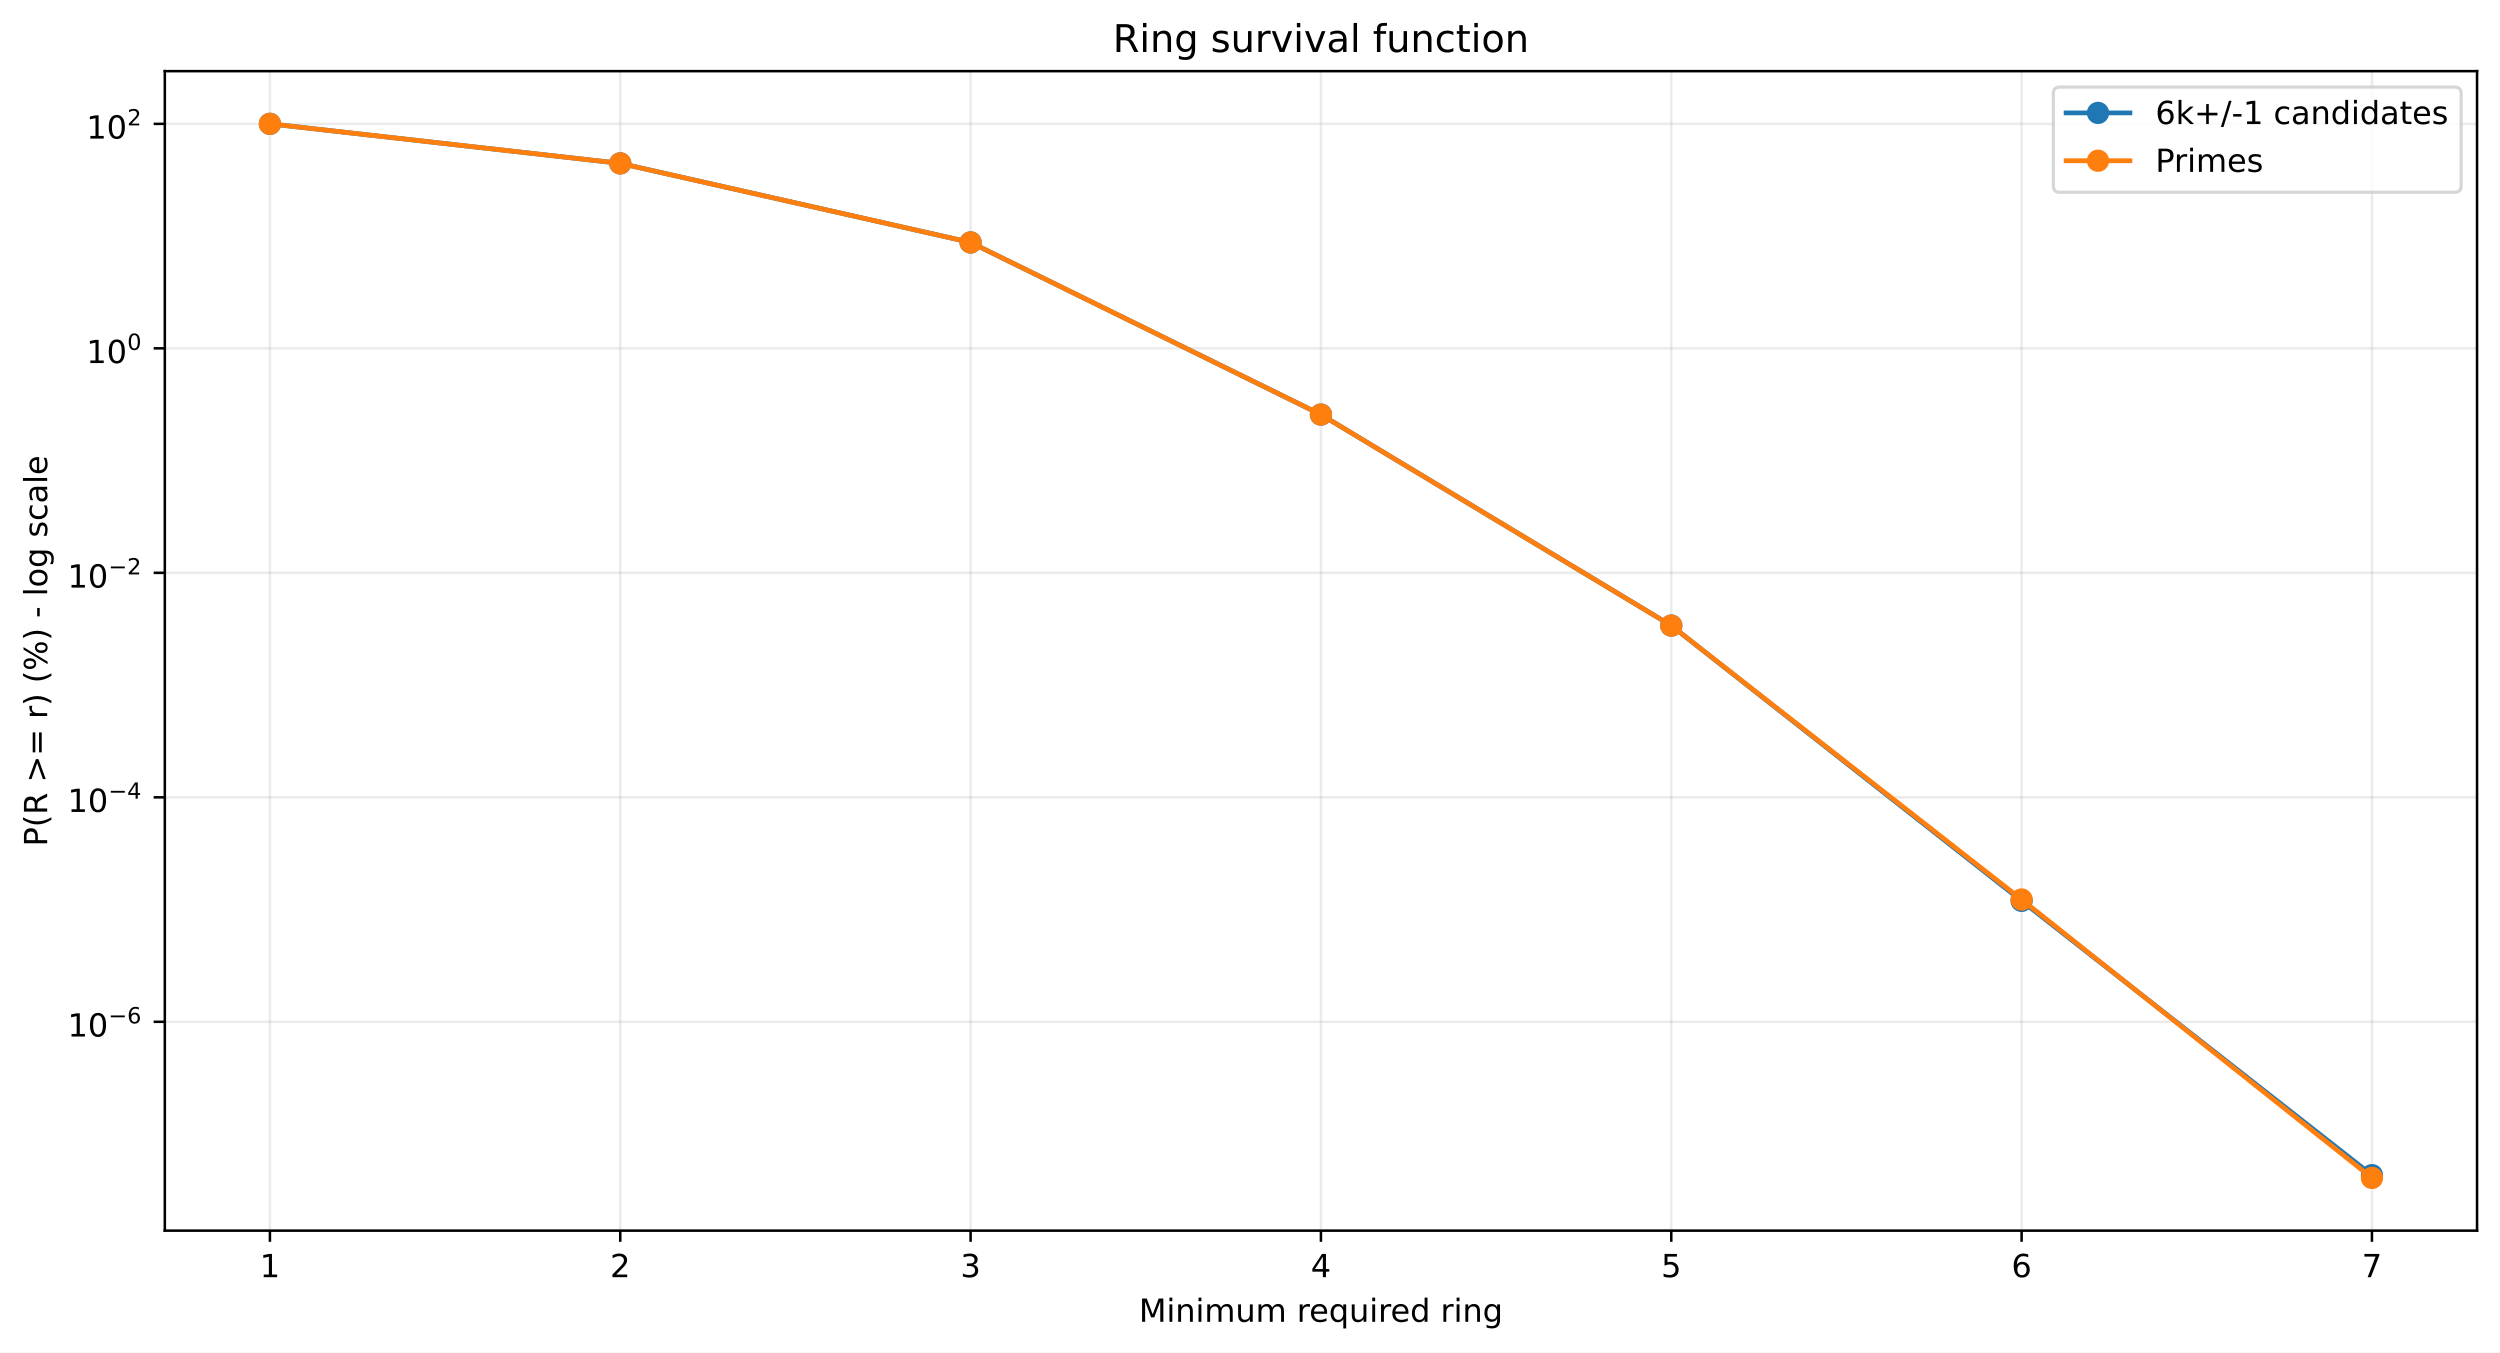
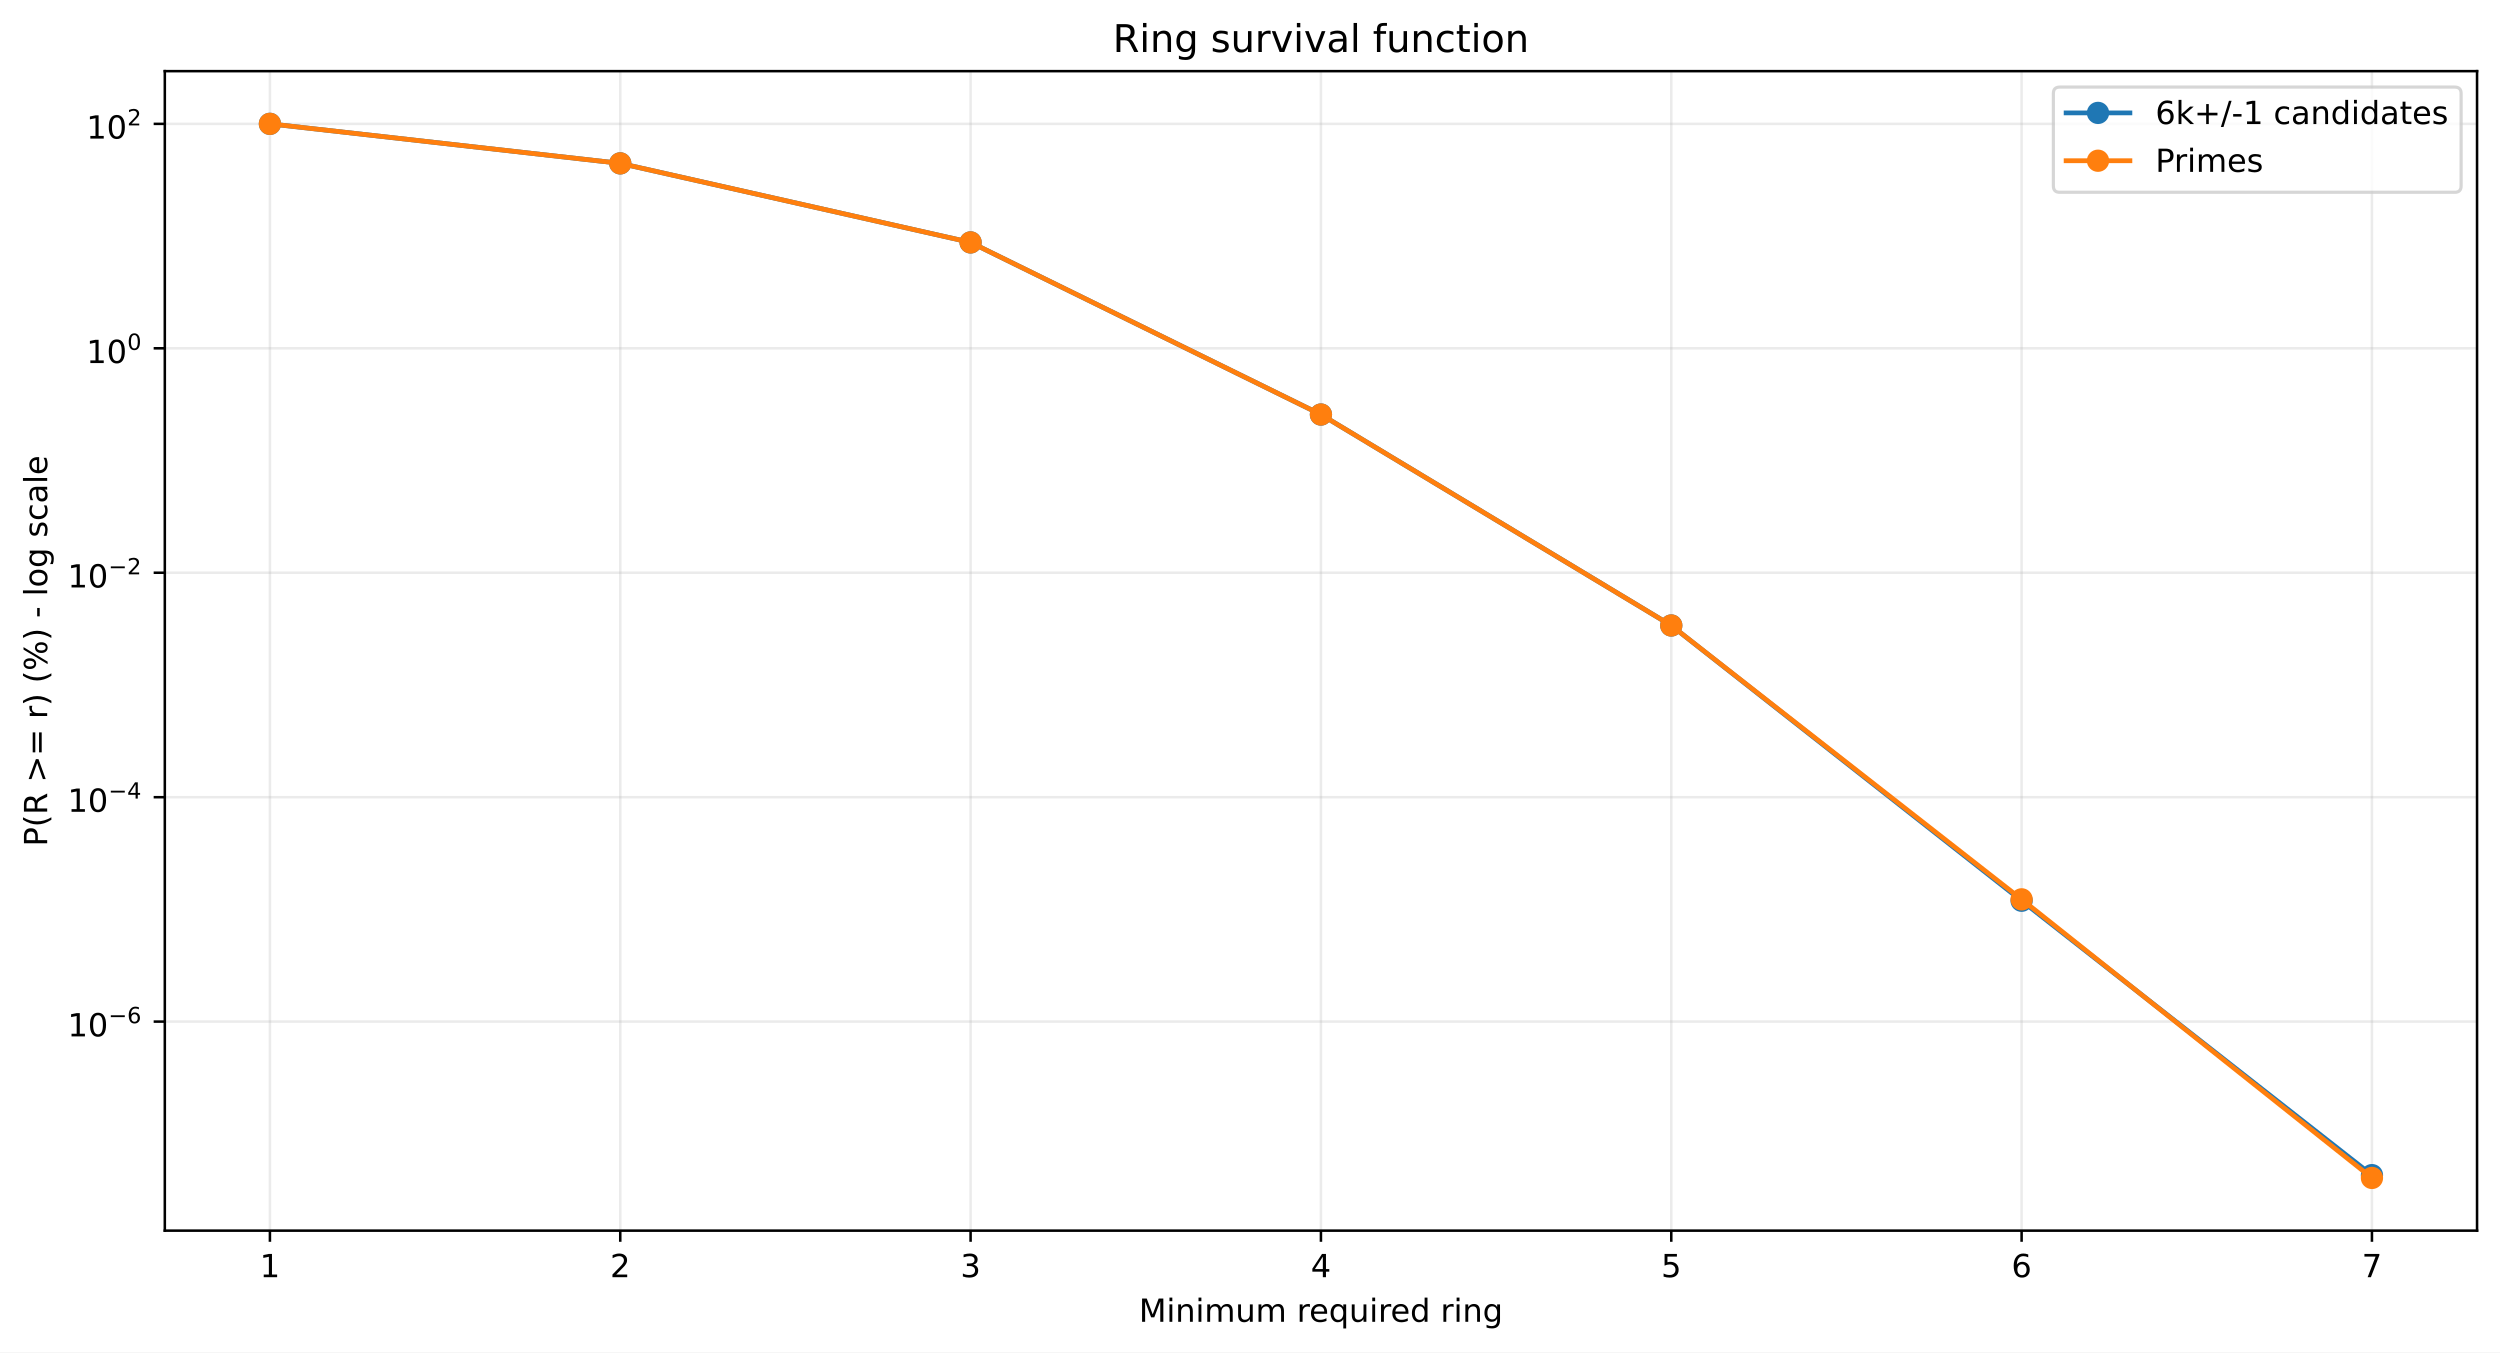
<svg xmlns="http://www.w3.org/2000/svg" xmlns:xlink="http://www.w3.org/1999/xlink" width="784.218pt" height="424.237pt" viewBox="0 0 784.218 424.237" version="1.1">
  <defs>
    <style type="text/css">*{stroke-linejoin: round; stroke-linecap: butt}</style>
  </defs>
  <g id="figure_1">
    <g id="patch_1">
      <path d="M 0 424.237  L 784.218 424.237  L 784.218 0  L 0 0  z " style="fill: #ffffff" />
    </g>
    <g id="axes_1">
      <g id="patch_2">
        <path d="M 51.701 386.036  L 777.018 386.036  L 777.018 22.318  L 51.701 22.318  z " style="fill: #ffffff" />
      </g>
      <g id="matplotlib.axis_1">
        <g id="xtick_1">
          <g id="line2d_1">
-             <path d="M 84.67 386.036  L 84.67 22.318  " clip-path="url(#pbd5efb8608)" style="fill: none; stroke: #b0b0b0; stroke-opacity: 0.25; stroke-width: 0.8; stroke-linecap: square" />
+             <path d="M 84.67 386.036  L 84.67 22.318  " clip-path="url(#p7d66e2ac0c)" style="fill: none; stroke: #b0b0b0; stroke-opacity: 0.25; stroke-width: 0.8; stroke-linecap: square" />
          </g>
          <g id="line2d_2">
            <defs>
-               <path id="mb9eea7c58f" d="M 0 0  L 0 3.5  " style="stroke: #000000; stroke-width: 0.8" />
+               <path id="m2b1ff88e31" d="M 0 0  L 0 3.5  " style="stroke: #000000; stroke-width: 0.8" />
            </defs>
            <g>
-               <use xlink:href="#mb9eea7c58f" x="84.67" y="386.036" style="stroke: #000000; stroke-width: 0.8" />
+               <use xlink:href="#m2b1ff88e31" x="84.67" y="386.036" style="stroke: #000000; stroke-width: 0.8" />
            </g>
          </g>
          <g id="text_1">
            <g transform="translate(81.48852 400.6334) scale(0.1 -0.1)">
              <defs>
                <path id="DejaVuSans-14" d="M 794 531  L 1825 531  L 1825 4091  L 703 3866  L 703 4441  L 1819 4666  L 2450 4666  L 2450 531  L 3481 531  L 3481 0  L 794 0  L 794 531  z " transform="scale(0.015625)" />
              </defs>
              <use xlink:href="#DejaVuSans-14" />
            </g>
          </g>
        </g>
        <g id="xtick_2">
          <g id="line2d_3">
-             <path d="M 194.566 386.036  L 194.566 22.318  " clip-path="url(#pbd5efb8608)" style="fill: none; stroke: #b0b0b0; stroke-opacity: 0.25; stroke-width: 0.8; stroke-linecap: square" />
+             <path d="M 194.566 386.036  L 194.566 22.318  " clip-path="url(#p7d66e2ac0c)" style="fill: none; stroke: #b0b0b0; stroke-opacity: 0.25; stroke-width: 0.8; stroke-linecap: square" />
          </g>
          <g id="line2d_4">
            <g>
-               <use xlink:href="#mb9eea7c58f" x="194.566" y="386.036" style="stroke: #000000; stroke-width: 0.8" />
+               <use xlink:href="#m2b1ff88e31" x="194.566" y="386.036" style="stroke: #000000; stroke-width: 0.8" />
            </g>
          </g>
          <g id="text_2">
            <g transform="translate(191.3851 400.6334) scale(0.1 -0.1)">
              <defs>
                <path id="DejaVuSans-15" d="M 1228 531  L 3431 531  L 3431 0  L 469 0  L 469 531  Q 828 903 1448 1529  Q 2069 2156 2228 2338  Q 2531 2678 2651 2914  Q 2772 3150 2772 3378  Q 2772 3750 2511 3984  Q 2250 4219 1831 4219  Q 1534 4219 1204 4116  Q 875 4013 500 3803  L 500 4441  Q 881 4594 1212 4672  Q 1544 4750 1819 4750  Q 2544 4750 2975 4387  Q 3406 4025 3406 3419  Q 3406 3131 3298 2873  Q 3191 2616 2906 2266  Q 2828 2175 2409 1742  Q 1991 1309 1228 531  z " transform="scale(0.015625)" />
              </defs>
              <use xlink:href="#DejaVuSans-15" />
            </g>
          </g>
        </g>
        <g id="xtick_3">
          <g id="line2d_5">
-             <path d="M 304.463 386.036  L 304.463 22.318  " clip-path="url(#pbd5efb8608)" style="fill: none; stroke: #b0b0b0; stroke-opacity: 0.25; stroke-width: 0.8; stroke-linecap: square" />
+             <path d="M 304.463 386.036  L 304.463 22.318  " clip-path="url(#p7d66e2ac0c)" style="fill: none; stroke: #b0b0b0; stroke-opacity: 0.25; stroke-width: 0.8; stroke-linecap: square" />
          </g>
          <g id="line2d_6">
            <g>
-               <use xlink:href="#mb9eea7c58f" x="304.463" y="386.036" style="stroke: #000000; stroke-width: 0.8" />
+               <use xlink:href="#m2b1ff88e31" x="304.463" y="386.036" style="stroke: #000000; stroke-width: 0.8" />
            </g>
          </g>
          <g id="text_3">
            <g transform="translate(301.2817 400.6334) scale(0.1 -0.1)">
              <defs>
                <path id="DejaVuSans-16" d="M 2597 2516  Q 3050 2419 3304 2112  Q 3559 1806 3559 1356  Q 3559 666 3084 287  Q 2609 -91 1734 -91  Q 1441 -91 1130 -33  Q 819 25 488 141  L 488 750  Q 750 597 1062 519  Q 1375 441 1716 441  Q 2309 441 2620 675  Q 2931 909 2931 1356  Q 2931 1769 2642 2001  Q 2353 2234 1838 2234  L 1294 2234  L 1294 2753  L 1863 2753  Q 2328 2753 2575 2939  Q 2822 3125 2822 3475  Q 2822 3834 2567 4026  Q 2313 4219 1838 4219  Q 1578 4219 1281 4162  Q 984 4106 628 3988  L 628 4550  Q 988 4650 1302 4700  Q 1616 4750 1894 4750  Q 2613 4750 3031 4423  Q 3450 4097 3450 3541  Q 3450 3153 3228 2886  Q 3006 2619 2597 2516  z " transform="scale(0.015625)" />
              </defs>
              <use xlink:href="#DejaVuSans-16" />
            </g>
          </g>
        </g>
        <g id="xtick_4">
          <g id="line2d_7">
-             <path d="M 414.36 386.036  L 414.36 22.318  " clip-path="url(#pbd5efb8608)" style="fill: none; stroke: #b0b0b0; stroke-opacity: 0.25; stroke-width: 0.8; stroke-linecap: square" />
+             <path d="M 414.36 386.036  L 414.36 22.318  " clip-path="url(#p7d66e2ac0c)" style="fill: none; stroke: #b0b0b0; stroke-opacity: 0.25; stroke-width: 0.8; stroke-linecap: square" />
          </g>
          <g id="line2d_8">
            <g>
-               <use xlink:href="#mb9eea7c58f" x="414.36" y="386.036" style="stroke: #000000; stroke-width: 0.8" />
+               <use xlink:href="#m2b1ff88e31" x="414.36" y="386.036" style="stroke: #000000; stroke-width: 0.8" />
            </g>
          </g>
          <g id="text_4">
            <g transform="translate(411.1784 400.6334) scale(0.1 -0.1)">
              <defs>
                <path id="DejaVuSans-17" d="M 2419 4116  L 825 1625  L 2419 1625  L 2419 4116  z M 2253 4666  L 3047 4666  L 3047 1625  L 3713 1625  L 3713 1100  L 3047 1100  L 3047 0  L 2419 0  L 2419 1100  L 313 1100  L 313 1709  L 2253 4666  z " transform="scale(0.015625)" />
              </defs>
              <use xlink:href="#DejaVuSans-17" />
            </g>
          </g>
        </g>
        <g id="xtick_5">
          <g id="line2d_9">
-             <path d="M 524.256 386.036  L 524.256 22.318  " clip-path="url(#pbd5efb8608)" style="fill: none; stroke: #b0b0b0; stroke-opacity: 0.25; stroke-width: 0.8; stroke-linecap: square" />
+             <path d="M 524.256 386.036  L 524.256 22.318  " clip-path="url(#p7d66e2ac0c)" style="fill: none; stroke: #b0b0b0; stroke-opacity: 0.25; stroke-width: 0.8; stroke-linecap: square" />
          </g>
          <g id="line2d_10">
            <g>
-               <use xlink:href="#mb9eea7c58f" x="524.256" y="386.036" style="stroke: #000000; stroke-width: 0.8" />
+               <use xlink:href="#m2b1ff88e31" x="524.256" y="386.036" style="stroke: #000000; stroke-width: 0.8" />
            </g>
          </g>
          <g id="text_5">
            <g transform="translate(521.075 400.6334) scale(0.1 -0.1)">
              <defs>
                <path id="DejaVuSans-18" d="M 691 4666  L 3169 4666  L 3169 4134  L 1269 4134  L 1269 2991  Q 1406 3038 1543 3061  Q 1681 3084 1819 3084  Q 2600 3084 3056 2656  Q 3513 2228 3513 1497  Q 3513 744 3044 326  Q 2575 -91 1722 -91  Q 1428 -91 1123 -41  Q 819 9 494 109  L 494 744  Q 775 591 1075 516  Q 1375 441 1709 441  Q 2250 441 2565 725  Q 2881 1009 2881 1497  Q 2881 1984 2565 2268  Q 2250 2553 1709 2553  Q 1456 2553 1204 2497  Q 953 2441 691 2322  L 691 4666  z " transform="scale(0.015625)" />
              </defs>
              <use xlink:href="#DejaVuSans-18" />
            </g>
          </g>
        </g>
        <g id="xtick_6">
          <g id="line2d_11">
-             <path d="M 634.153 386.036  L 634.153 22.318  " clip-path="url(#pbd5efb8608)" style="fill: none; stroke: #b0b0b0; stroke-opacity: 0.25; stroke-width: 0.8; stroke-linecap: square" />
+             <path d="M 634.153 386.036  L 634.153 22.318  " clip-path="url(#p7d66e2ac0c)" style="fill: none; stroke: #b0b0b0; stroke-opacity: 0.25; stroke-width: 0.8; stroke-linecap: square" />
          </g>
          <g id="line2d_12">
            <g>
-               <use xlink:href="#mb9eea7c58f" x="634.153" y="386.036" style="stroke: #000000; stroke-width: 0.8" />
+               <use xlink:href="#m2b1ff88e31" x="634.153" y="386.036" style="stroke: #000000; stroke-width: 0.8" />
            </g>
          </g>
          <g id="text_6">
            <g transform="translate(630.9716 400.6334) scale(0.1 -0.1)">
              <defs>
                <path id="DejaVuSans-19" d="M 2113 2584  Q 1688 2584 1439 2293  Q 1191 2003 1191 1497  Q 1191 994 1439 701  Q 1688 409 2113 409  Q 2538 409 2786 701  Q 3034 994 3034 1497  Q 3034 2003 2786 2293  Q 2538 2584 2113 2584  z M 3366 4563  L 3366 3988  Q 3128 4100 2886 4159  Q 2644 4219 2406 4219  Q 1781 4219 1451 3797  Q 1122 3375 1075 2522  Q 1259 2794 1537 2939  Q 1816 3084 2150 3084  Q 2853 3084 3261 2657  Q 3669 2231 3669 1497  Q 3669 778 3244 343  Q 2819 -91 2113 -91  Q 1303 -91 875 529  Q 447 1150 447 2328  Q 447 3434 972 4092  Q 1497 4750 2381 4750  Q 2619 4750 2861 4703  Q 3103 4656 3366 4563  z " transform="scale(0.015625)" />
              </defs>
              <use xlink:href="#DejaVuSans-19" />
            </g>
          </g>
        </g>
        <g id="xtick_7">
          <g id="line2d_13">
-             <path d="M 744.049 386.036  L 744.049 22.318  " clip-path="url(#pbd5efb8608)" style="fill: none; stroke: #b0b0b0; stroke-opacity: 0.25; stroke-width: 0.8; stroke-linecap: square" />
+             <path d="M 744.049 386.036  L 744.049 22.318  " clip-path="url(#p7d66e2ac0c)" style="fill: none; stroke: #b0b0b0; stroke-opacity: 0.25; stroke-width: 0.8; stroke-linecap: square" />
          </g>
          <g id="line2d_14">
            <g>
-               <use xlink:href="#mb9eea7c58f" x="744.049" y="386.036" style="stroke: #000000; stroke-width: 0.8" />
+               <use xlink:href="#m2b1ff88e31" x="744.049" y="386.036" style="stroke: #000000; stroke-width: 0.8" />
            </g>
          </g>
          <g id="text_7">
            <g transform="translate(740.8682 400.6334) scale(0.1 -0.1)">
              <defs>
                <path id="DejaVuSans-1a" d="M 525 4666  L 3525 4666  L 3525 4397  L 1831 0  L 1172 0  L 2766 4134  L 525 4134  L 525 4666  z " transform="scale(0.015625)" />
              </defs>
              <use xlink:href="#DejaVuSans-1a" />
            </g>
          </g>
        </g>
        <g id="text_8">
          <g transform="translate(357.2737 414.6342) scale(0.1 -0.1)">
            <defs>
              <path id="DejaVuSans-30" d="M 628 4666  L 1569 4666  L 2759 1491  L 3956 4666  L 4897 4666  L 4897 0  L 4281 0  L 4281 4097  L 3078 897  L 2444 897  L 1241 4097  L 1241 0  L 628 0  L 628 4666  z " transform="scale(0.015625)" />
              <path id="DejaVuSans-4c" d="M 603 3500  L 1178 3500  L 1178 0  L 603 0  L 603 3500  z M 603 4863  L 1178 4863  L 1178 4134  L 603 4134  L 603 4863  z " transform="scale(0.015625)" />
              <path id="DejaVuSans-51" d="M 3513 2113  L 3513 0  L 2938 0  L 2938 2094  Q 2938 2591 2744 2837  Q 2550 3084 2163 3084  Q 1697 3084 1428 2787  Q 1159 2491 1159 1978  L 1159 0  L 581 0  L 581 3500  L 1159 3500  L 1159 2956  Q 1366 3272 1645 3428  Q 1925 3584 2291 3584  Q 2894 3584 3203 3211  Q 3513 2838 3513 2113  z " transform="scale(0.015625)" />
              <path id="DejaVuSans-50" d="M 3328 2828  Q 3544 3216 3844 3400  Q 4144 3584 4550 3584  Q 5097 3584 5394 3201  Q 5691 2819 5691 2113  L 5691 0  L 5113 0  L 5113 2094  Q 5113 2597 4934 2840  Q 4756 3084 4391 3084  Q 3944 3084 3684 2787  Q 3425 2491 3425 1978  L 3425 0  L 2847 0  L 2847 2094  Q 2847 2600 2669 2842  Q 2491 3084 2119 3084  Q 1678 3084 1418 2786  Q 1159 2488 1159 1978  L 1159 0  L 581 0  L 581 3500  L 1159 3500  L 1159 2956  Q 1356 3278 1631 3431  Q 1906 3584 2284 3584  Q 2666 3584 2933 3390  Q 3200 3197 3328 2828  z " transform="scale(0.015625)" />
              <path id="DejaVuSans-58" d="M 544 1381  L 544 3500  L 1119 3500  L 1119 1403  Q 1119 906 1312 657  Q 1506 409 1894 409  Q 2359 409 2629 706  Q 2900 1003 2900 1516  L 2900 3500  L 3475 3500  L 3475 0  L 2900 0  L 2900 538  Q 2691 219 2414 64  Q 2138 -91 1772 -91  Q 1169 -91 856 284  Q 544 659 544 1381  z M 1991 3584  L 1991 3584  z " transform="scale(0.015625)" />
              <path id="DejaVuSans-3" transform="scale(0.015625)" />
              <path id="DejaVuSans-55" d="M 2631 2963  Q 2534 3019 2420 3045  Q 2306 3072 2169 3072  Q 1681 3072 1420 2755  Q 1159 2438 1159 1844  L 1159 0  L 581 0  L 581 3500  L 1159 3500  L 1159 2956  Q 1341 3275 1631 3429  Q 1922 3584 2338 3584  Q 2397 3584 2469 3576  Q 2541 3569 2628 3553  L 2631 2963  z " transform="scale(0.015625)" />
              <path id="DejaVuSans-48" d="M 3597 1894  L 3597 1613  L 953 1613  Q 991 1019 1311 708  Q 1631 397 2203 397  Q 2534 397 2845 478  Q 3156 559 3463 722  L 3463 178  Q 3153 47 2828 -22  Q 2503 -91 2169 -91  Q 1331 -91 842 396  Q 353 884 353 1716  Q 353 2575 817 3079  Q 1281 3584 2069 3584  Q 2775 3584 3186 3129  Q 3597 2675 3597 1894  z M 3022 2063  Q 3016 2534 2758 2815  Q 2500 3097 2075 3097  Q 1594 3097 1305 2825  Q 1016 2553 972 2059  L 3022 2063  z " transform="scale(0.015625)" />
              <path id="DejaVuSans-54" d="M 947 1747  Q 947 1113 1208 752  Q 1469 391 1925 391  Q 2381 391 2643 752  Q 2906 1113 2906 1747  Q 2906 2381 2643 2742  Q 2381 3103 1925 3103  Q 1469 3103 1208 2742  Q 947 2381 947 1747  z M 2906 525  Q 2725 213 2448 61  Q 2172 -91 1784 -91  Q 1150 -91 751 415  Q 353 922 353 1747  Q 353 2572 751 3078  Q 1150 3584 1784 3584  Q 2172 3584 2448 3432  Q 2725 3281 2906 2969  L 2906 3500  L 3481 3500  L 3481 -1331  L 2906 -1331  L 2906 525  z " transform="scale(0.015625)" />
              <path id="DejaVuSans-47" d="M 2906 2969  L 2906 4863  L 3481 4863  L 3481 0  L 2906 0  L 2906 525  Q 2725 213 2448 61  Q 2172 -91 1784 -91  Q 1150 -91 751 415  Q 353 922 353 1747  Q 353 2572 751 3078  Q 1150 3584 1784 3584  Q 2172 3584 2448 3432  Q 2725 3281 2906 2969  z M 947 1747  Q 947 1113 1208 752  Q 1469 391 1925 391  Q 2381 391 2643 752  Q 2906 1113 2906 1747  Q 2906 2381 2643 2742  Q 2381 3103 1925 3103  Q 1469 3103 1208 2742  Q 947 2381 947 1747  z " transform="scale(0.015625)" />
              <path id="DejaVuSans-4a" d="M 2906 1791  Q 2906 2416 2648 2759  Q 2391 3103 1925 3103  Q 1463 3103 1205 2759  Q 947 2416 947 1791  Q 947 1169 1205 825  Q 1463 481 1925 481  Q 2391 481 2648 825  Q 2906 1169 2906 1791  z M 3481 434  Q 3481 -459 3084 -895  Q 2688 -1331 1869 -1331  Q 1566 -1331 1297 -1286  Q 1028 -1241 775 -1147  L 775 -588  Q 1028 -725 1275 -790  Q 1522 -856 1778 -856  Q 2344 -856 2625 -561  Q 2906 -266 2906 331  L 2906 616  Q 2728 306 2450 153  Q 2172 0 1784 0  Q 1141 0 747 490  Q 353 981 353 1791  Q 353 2603 747 3093  Q 1141 3584 1784 3584  Q 2172 3584 2450 3431  Q 2728 3278 2906 2969  L 2906 3500  L 3481 3500  L 3481 434  z " transform="scale(0.015625)" />
            </defs>
            <use xlink:href="#DejaVuSans-30" />
            <use xlink:href="#DejaVuSans-4c" transform="translate(86.28125 0)" />
            <use xlink:href="#DejaVuSans-51" transform="translate(114.0625 0)" />
            <use xlink:href="#DejaVuSans-4c" transform="translate(177.4375 0)" />
            <use xlink:href="#DejaVuSans-50" transform="translate(205.2188 0)" />
            <use xlink:href="#DejaVuSans-58" transform="translate(302.625 0)" />
            <use xlink:href="#DejaVuSans-50" transform="translate(366 0)" />
            <use xlink:href="#DejaVuSans-3" transform="translate(463.4062 0)" />
            <use xlink:href="#DejaVuSans-55" transform="translate(495.1875 0)" />
            <use xlink:href="#DejaVuSans-48" transform="translate(534.0938 0)" />
            <use xlink:href="#DejaVuSans-54" transform="translate(595.625 0)" />
            <use xlink:href="#DejaVuSans-58" transform="translate(659.1094 0)" />
            <use xlink:href="#DejaVuSans-4c" transform="translate(722.4844 0)" />
            <use xlink:href="#DejaVuSans-55" transform="translate(750.2656 0)" />
            <use xlink:href="#DejaVuSans-48" transform="translate(789.1719 0)" />
            <use xlink:href="#DejaVuSans-47" transform="translate(850.7031 0)" />
            <use xlink:href="#DejaVuSans-3" transform="translate(914.1875 0)" />
            <use xlink:href="#DejaVuSans-55" transform="translate(945.9688 0)" />
            <use xlink:href="#DejaVuSans-4c" transform="translate(987.0781 0)" />
            <use xlink:href="#DejaVuSans-51" transform="translate(1014.859 0)" />
            <use xlink:href="#DejaVuSans-4a" transform="translate(1078.234 0)" />
          </g>
        </g>
      </g>
      <g id="matplotlib.axis_2">
        <g id="ytick_1">
          <g id="line2d_15">
-             <path d="M 51.701 320.526  L 777.018 320.526  " clip-path="url(#pbd5efb8608)" style="fill: none; stroke: #b0b0b0; stroke-opacity: 0.25; stroke-width: 0.8; stroke-linecap: square" />
+             <path d="M 51.701 320.47  L 777.018 320.47  " clip-path="url(#p7d66e2ac0c)" style="fill: none; stroke: #b0b0b0; stroke-opacity: 0.25; stroke-width: 0.8; stroke-linecap: square" />
          </g>
          <g id="line2d_16">
            <defs>
-               <path id="medb5fe4245" d="M 0 0  L -3.5 0  " style="stroke: #000000; stroke-width: 0.8" />
+               <path id="mfa5f4e4ab6" d="M 0 0  L -3.5 0  " style="stroke: #000000; stroke-width: 0.8" />
            </defs>
            <g>
-               <use xlink:href="#medb5fe4245" x="51.701" y="320.526" style="stroke: #000000; stroke-width: 0.8" />
+               <use xlink:href="#mfa5f4e4ab6" x="51.701" y="320.47" style="stroke: #000000; stroke-width: 0.8" />
            </g>
          </g>
          <g id="text_9">
-             <g transform="translate(21.20078 325.2263) scale(0.1 -0.1)">
+             <g transform="translate(21.20078 325.1703) scale(0.1 -0.1)">
              <defs>
                <path id="DejaVuSans-13" d="M 2034 4250  Q 1547 4250 1301 3770  Q 1056 3291 1056 2328  Q 1056 1369 1301 889  Q 1547 409 2034 409  Q 2525 409 2770 889  Q 3016 1369 3016 2328  Q 3016 3291 2770 3770  Q 2525 4250 2034 4250  z M 2034 4750  Q 2819 4750 3233 4129  Q 3647 3509 3647 2328  Q 3647 1150 3233 529  Q 2819 -91 2034 -91  Q 1250 -91 836 529  Q 422 1150 422 2328  Q 422 3509 836 4129  Q 1250 4750 2034 4750  z " transform="scale(0.015625)" />
                <path id="DejaVuSans-c9c" d="M 678 2272  L 4684 2272  L 4684 1741  L 678 1741  L 678 2272  z " transform="scale(0.015625)" />
              </defs>
              <use xlink:href="#DejaVuSans-14" transform="translate(0 0.746875)" />
              <use xlink:href="#DejaVuSans-13" transform="translate(63.62305 0.746875)" />
              <use xlink:href="#DejaVuSans-c9c" transform="translate(128.2031 42.04688) scale(0.7)" />
              <use xlink:href="#DejaVuSans-19" transform="translate(186.8555 42.04688) scale(0.7)" />
            </g>
          </g>
        </g>
        <g id="ytick_2">
          <g id="line2d_17">
-             <path d="M 51.701 250.107  L 777.018 250.107  " clip-path="url(#pbd5efb8608)" style="fill: none; stroke: #b0b0b0; stroke-opacity: 0.25; stroke-width: 0.8; stroke-linecap: square" />
+             <path d="M 51.701 250.065  L 777.018 250.065  " clip-path="url(#p7d66e2ac0c)" style="fill: none; stroke: #b0b0b0; stroke-opacity: 0.25; stroke-width: 0.8; stroke-linecap: square" />
          </g>
          <g id="line2d_18">
            <g>
-               <use xlink:href="#medb5fe4245" x="51.701" y="250.107" style="stroke: #000000; stroke-width: 0.8" />
+               <use xlink:href="#mfa5f4e4ab6" x="51.701" y="250.065" style="stroke: #000000; stroke-width: 0.8" />
            </g>
          </g>
          <g id="text_10">
-             <g transform="translate(21.20078 254.7574) scale(0.1 -0.1)">
+             <g transform="translate(21.20078 254.7154) scale(0.1 -0.1)">
              <use xlink:href="#DejaVuSans-14" transform="translate(0 0.665625)" />
              <use xlink:href="#DejaVuSans-13" transform="translate(63.62305 0.665625)" />
              <use xlink:href="#DejaVuSans-c9c" transform="translate(128.2031 41.96563) scale(0.7)" />
              <use xlink:href="#DejaVuSans-17" transform="translate(186.8555 41.96563) scale(0.7)" />
            </g>
          </g>
        </g>
        <g id="ytick_3">
          <g id="line2d_19">
-             <path d="M 51.701 179.689  L 777.018 179.689  " clip-path="url(#pbd5efb8608)" style="fill: none; stroke: #b0b0b0; stroke-opacity: 0.25; stroke-width: 0.8; stroke-linecap: square" />
+             <path d="M 51.701 179.661  L 777.018 179.661  " clip-path="url(#p7d66e2ac0c)" style="fill: none; stroke: #b0b0b0; stroke-opacity: 0.25; stroke-width: 0.8; stroke-linecap: square" />
          </g>
          <g id="line2d_20">
            <g>
-               <use xlink:href="#medb5fe4245" x="51.701" y="179.689" style="stroke: #000000; stroke-width: 0.8" />
+               <use xlink:href="#mfa5f4e4ab6" x="51.701" y="179.661" style="stroke: #000000; stroke-width: 0.8" />
            </g>
          </g>
          <g id="text_11">
-             <g transform="translate(21.20078 184.3885) scale(0.1 -0.1)">
+             <g transform="translate(21.20078 184.3605) scale(0.1 -0.1)">
              <use xlink:href="#DejaVuSans-14" transform="translate(0 0.746875)" />
              <use xlink:href="#DejaVuSans-13" transform="translate(63.62305 0.746875)" />
              <use xlink:href="#DejaVuSans-c9c" transform="translate(128.2031 42.04688) scale(0.7)" />
              <use xlink:href="#DejaVuSans-15" transform="translate(186.8555 42.04688) scale(0.7)" />
            </g>
          </g>
        </g>
        <g id="ytick_4">
          <g id="line2d_21">
-             <path d="M 51.701 109.27  L 777.018 109.27  " clip-path="url(#pbd5efb8608)" style="fill: none; stroke: #b0b0b0; stroke-opacity: 0.25; stroke-width: 0.8; stroke-linecap: square" />
+             <path d="M 51.701 109.256  L 777.018 109.256  " clip-path="url(#p7d66e2ac0c)" style="fill: none; stroke: #b0b0b0; stroke-opacity: 0.25; stroke-width: 0.8; stroke-linecap: square" />
          </g>
          <g id="line2d_22">
            <g>
-               <use xlink:href="#medb5fe4245" x="51.701" y="109.27" style="stroke: #000000; stroke-width: 0.8" />
+               <use xlink:href="#mfa5f4e4ab6" x="51.701" y="109.256" style="stroke: #000000; stroke-width: 0.8" />
            </g>
          </g>
          <g id="text_12">
-             <g transform="translate(27.10078 113.9696) scale(0.1 -0.1)">
+             <g transform="translate(27.10078 113.9556) scale(0.1 -0.1)">
              <use xlink:href="#DejaVuSans-14" transform="translate(0 0.746875)" />
              <use xlink:href="#DejaVuSans-13" transform="translate(63.62305 0.746875)" />
              <use xlink:href="#DejaVuSans-13" transform="translate(128.2031 42.04688) scale(0.7)" />
            </g>
          </g>
        </g>
        <g id="ytick_5">
          <g id="line2d_23">
-             <path d="M 51.701 38.851  L 777.018 38.851  " clip-path="url(#pbd5efb8608)" style="fill: none; stroke: #b0b0b0; stroke-opacity: 0.25; stroke-width: 0.8; stroke-linecap: square" />
+             <path d="M 51.701 38.851  L 777.018 38.851  " clip-path="url(#p7d66e2ac0c)" style="fill: none; stroke: #b0b0b0; stroke-opacity: 0.25; stroke-width: 0.8; stroke-linecap: square" />
          </g>
          <g id="line2d_24">
            <g>
-               <use xlink:href="#medb5fe4245" x="51.701" y="38.851" style="stroke: #000000; stroke-width: 0.8" />
+               <use xlink:href="#mfa5f4e4ab6" x="51.701" y="38.851" style="stroke: #000000; stroke-width: 0.8" />
            </g>
          </g>
          <g id="text_13">
            <g transform="translate(27.10078 43.55075) scale(0.1 -0.1)">
              <use xlink:href="#DejaVuSans-14" transform="translate(0 0.746875)" />
              <use xlink:href="#DejaVuSans-13" transform="translate(63.62305 0.746875)" />
              <use xlink:href="#DejaVuSans-15" transform="translate(128.2031 42.04688) scale(0.7)" />
            </g>
          </g>
        </g>
        <g id="text_14">
          <g transform="translate(14.79844 265.4996) rotate(-90) scale(0.1 -0.1)">
            <defs>
              <path id="DejaVuSans-33" d="M 1259 4147  L 1259 2394  L 2053 2394  Q 2494 2394 2734 2622  Q 2975 2850 2975 3272  Q 2975 3691 2734 3919  Q 2494 4147 2053 4147  L 1259 4147  z M 628 4666  L 2053 4666  Q 2838 4666 3239 4311  Q 3641 3956 3641 3272  Q 3641 2581 3239 2228  Q 2838 1875 2053 1875  L 1259 1875  L 1259 0  L 628 0  L 628 4666  z " transform="scale(0.015625)" />
              <path id="DejaVuSans-b" d="M 1984 4856  Q 1566 4138 1362 3434  Q 1159 2731 1159 2009  Q 1159 1288 1364 580  Q 1569 -128 1984 -844  L 1484 -844  Q 1016 -109 783 600  Q 550 1309 550 2009  Q 550 2706 781 3412  Q 1013 4119 1484 4856  L 1984 4856  z " transform="scale(0.015625)" />
              <path id="DejaVuSans-35" d="M 2841 2188  Q 3044 2119 3236 1894  Q 3428 1669 3622 1275  L 4263 0  L 3584 0  L 2988 1197  Q 2756 1666 2539 1819  Q 2322 1972 1947 1972  L 1259 1972  L 1259 0  L 628 0  L 628 4666  L 2053 4666  Q 2853 4666 3247 4331  Q 3641 3997 3641 3322  Q 3641 2881 3436 2590  Q 3231 2300 2841 2188  z M 1259 4147  L 1259 2491  L 2053 2491  Q 2509 2491 2742 2702  Q 2975 2913 2975 3322  Q 2975 3731 2742 3939  Q 2509 4147 2053 4147  L 1259 4147  z " transform="scale(0.015625)" />
              <path id="DejaVuSans-21" d="M 678 3150  L 678 3719  L 4684 2266  L 4684 1747  L 678 294  L 678 863  L 3897 2003  L 678 3150  z " transform="scale(0.015625)" />
              <path id="DejaVuSans-20" d="M 678 2906  L 4684 2906  L 4684 2381  L 678 2381  L 678 2906  z M 678 1631  L 4684 1631  L 4684 1100  L 678 1100  L 678 1631  z " transform="scale(0.015625)" />
              <path id="DejaVuSans-c" d="M 513 4856  L 1013 4856  Q 1481 4119 1714 3412  Q 1947 2706 1947 2009  Q 1947 1309 1714 600  Q 1481 -109 1013 -844  L 513 -844  Q 928 -128 1133 580  Q 1338 1288 1338 2009  Q 1338 2731 1133 3434  Q 928 4138 513 4856  z " transform="scale(0.015625)" />
              <path id="DejaVuSans-8" d="M 4653 2053  Q 4381 2053 4226 1822  Q 4072 1591 4072 1178  Q 4072 772 4226 539  Q 4381 306 4653 306  Q 4919 306 5073 539  Q 5228 772 5228 1178  Q 5228 1588 5073 1820  Q 4919 2053 4653 2053  z M 4653 2450  Q 5147 2450 5437 2106  Q 5728 1763 5728 1178  Q 5728 594 5436 251  Q 5144 -91 4653 -91  Q 4153 -91 3862 251  Q 3572 594 3572 1178  Q 3572 1766 3864 2108  Q 4156 2450 4653 2450  z M 1428 4353  Q 1159 4353 1004 4120  Q 850 3888 850 3481  Q 850 3069 1003 2837  Q 1156 2606 1428 2606  Q 1700 2606 1854 2837  Q 2009 3069 2009 3481  Q 2009 3884 1853 4118  Q 1697 4353 1428 4353  z M 4250 4750  L 4750 4750  L 1831 -91  L 1331 -91  L 4250 4750  z M 1428 4750  Q 1922 4750 2215 4408  Q 2509 4066 2509 3481  Q 2509 2891 2217 2550  Q 1925 2209 1428 2209  Q 931 2209 642 2551  Q 353 2894 353 3481  Q 353 4063 643 4406  Q 934 4750 1428 4750  z " transform="scale(0.015625)" />
              <path id="DejaVuSans-10" d="M 313 2009  L 1997 2009  L 1997 1497  L 313 1497  L 313 2009  z " transform="scale(0.015625)" />
              <path id="DejaVuSans-4f" d="M 603 4863  L 1178 4863  L 1178 0  L 603 0  L 603 4863  z " transform="scale(0.015625)" />
              <path id="DejaVuSans-52" d="M 1959 3097  Q 1497 3097 1228 2736  Q 959 2375 959 1747  Q 959 1119 1226 758  Q 1494 397 1959 397  Q 2419 397 2687 759  Q 2956 1122 2956 1747  Q 2956 2369 2687 2733  Q 2419 3097 1959 3097  z M 1959 3584  Q 2709 3584 3137 3096  Q 3566 2609 3566 1747  Q 3566 888 3137 398  Q 2709 -91 1959 -91  Q 1206 -91 779 398  Q 353 888 353 1747  Q 353 2609 779 3096  Q 1206 3584 1959 3584  z " transform="scale(0.015625)" />
              <path id="DejaVuSans-56" d="M 2834 3397  L 2834 2853  Q 2591 2978 2328 3040  Q 2066 3103 1784 3103  Q 1356 3103 1142 2972  Q 928 2841 928 2578  Q 928 2378 1081 2264  Q 1234 2150 1697 2047  L 1894 2003  Q 2506 1872 2764 1633  Q 3022 1394 3022 966  Q 3022 478 2636 193  Q 2250 -91 1575 -91  Q 1294 -91 989 -36  Q 684 19 347 128  L 347 722  Q 666 556 975 473  Q 1284 391 1588 391  Q 1994 391 2212 530  Q 2431 669 2431 922  Q 2431 1156 2273 1281  Q 2116 1406 1581 1522  L 1381 1569  Q 847 1681 609 1914  Q 372 2147 372 2553  Q 372 3047 722 3315  Q 1072 3584 1716 3584  Q 2034 3584 2315 3537  Q 2597 3491 2834 3397  z " transform="scale(0.015625)" />
              <path id="DejaVuSans-46" d="M 3122 3366  L 3122 2828  Q 2878 2963 2633 3030  Q 2388 3097 2138 3097  Q 1578 3097 1268 2742  Q 959 2388 959 1747  Q 959 1106 1268 751  Q 1578 397 2138 397  Q 2388 397 2633 464  Q 2878 531 3122 666  L 3122 134  Q 2881 22 2623 -34  Q 2366 -91 2075 -91  Q 1284 -91 818 406  Q 353 903 353 1747  Q 353 2603 823 3093  Q 1294 3584 2113 3584  Q 2378 3584 2631 3529  Q 2884 3475 3122 3366  z " transform="scale(0.015625)" />
              <path id="DejaVuSans-44" d="M 2194 1759  Q 1497 1759 1228 1600  Q 959 1441 959 1056  Q 959 750 1161 570  Q 1363 391 1709 391  Q 2188 391 2477 730  Q 2766 1069 2766 1631  L 2766 1759  L 2194 1759  z M 3341 1997  L 3341 0  L 2766 0  L 2766 531  Q 2569 213 2275 61  Q 1981 -91 1556 -91  Q 1019 -91 701 211  Q 384 513 384 1019  Q 384 1609 779 1909  Q 1175 2209 1959 2209  L 2766 2209  L 2766 2266  Q 2766 2663 2505 2880  Q 2244 3097 1772 3097  Q 1472 3097 1187 3025  Q 903 2953 641 2809  L 641 3341  Q 956 3463 1253 3523  Q 1550 3584 1831 3584  Q 2591 3584 2966 3190  Q 3341 2797 3341 1997  z " transform="scale(0.015625)" />
            </defs>
            <use xlink:href="#DejaVuSans-33" />
            <use xlink:href="#DejaVuSans-b" transform="translate(60.29688 0)" />
            <use xlink:href="#DejaVuSans-35" transform="translate(99.3125 0)" />
            <use xlink:href="#DejaVuSans-3" transform="translate(168.7969 0)" />
            <use xlink:href="#DejaVuSans-21" transform="translate(200.5781 0)" />
            <use xlink:href="#DejaVuSans-20" transform="translate(284.375 0)" />
            <use xlink:href="#DejaVuSans-3" transform="translate(368.1719 0)" />
            <use xlink:href="#DejaVuSans-55" transform="translate(399.9531 0)" />
            <use xlink:href="#DejaVuSans-c" transform="translate(441.0625 0)" />
            <use xlink:href="#DejaVuSans-3" transform="translate(480.0781 0)" />
            <use xlink:href="#DejaVuSans-b" transform="translate(511.8594 0)" />
            <use xlink:href="#DejaVuSans-8" transform="translate(550.875 0)" />
            <use xlink:href="#DejaVuSans-c" transform="translate(645.8906 0)" />
            <use xlink:href="#DejaVuSans-3" transform="translate(684.9062 0)" />
            <use xlink:href="#DejaVuSans-10" transform="translate(716.6875 0)" />
            <use xlink:href="#DejaVuSans-3" transform="translate(752.7656 0)" />
            <use xlink:href="#DejaVuSans-4f" transform="translate(784.5469 0)" />
            <use xlink:href="#DejaVuSans-52" transform="translate(812.3281 0)" />
            <use xlink:href="#DejaVuSans-4a" transform="translate(873.5156 0)" />
            <use xlink:href="#DejaVuSans-3" transform="translate(937 0)" />
            <use xlink:href="#DejaVuSans-56" transform="translate(968.7812 0)" />
            <use xlink:href="#DejaVuSans-46" transform="translate(1020.875 0)" />
            <use xlink:href="#DejaVuSans-44" transform="translate(1075.859 0)" />
            <use xlink:href="#DejaVuSans-4f" transform="translate(1137.141 0)" />
            <use xlink:href="#DejaVuSans-48" transform="translate(1164.922 0)" />
          </g>
        </g>
      </g>
      <g id="line2d_25">
-         <path d="M 84.67 38.851  L 194.566 51.251  L 304.463 76.051  L 414.36 130.053  L 524.256 196.24  L 634.153 282.585  L 744.049 368.626  " clip-path="url(#pbd5efb8608)" style="fill: none; stroke: #1f77b4; stroke-width: 1.5; stroke-linecap: square" />
+         <path d="M 84.67 38.851  L 194.566 51.248  L 304.463 76.044  L 414.36 130.035  L 524.256 196.208  L 634.153 282.555  L 744.049 368.622  " clip-path="url(#p7d66e2ac0c)" style="fill: none; stroke: #1f77b4; stroke-width: 1.5; stroke-linecap: square" />
        <defs>
-           <path id="mdc6596c946" d="M 0 3  C 0.796 3 1.559 2.684 2.121 2.121  C 2.684 1.559 3 0.796 3 0  C 3 -0.796 2.684 -1.559 2.121 -2.121  C 1.559 -2.684 0.796 -3 0 -3  C -0.796 -3 -1.559 -2.684 -2.121 -2.121  C -2.684 -1.559 -3 -0.796 -3 0  C -3 0.796 -2.684 1.559 -2.121 2.121  C -1.559 2.684 -0.796 3 0 3  z " style="stroke: #1f77b4" />
+           <path id="m6aa83a6f5f" d="M 0 3  C 0.796 3 1.559 2.684 2.121 2.121  C 2.684 1.559 3 0.796 3 0  C 3 -0.796 2.684 -1.559 2.121 -2.121  C 1.559 -2.684 0.796 -3 0 -3  C -0.796 -3 -1.559 -2.684 -2.121 -2.121  C -2.684 -1.559 -3 -0.796 -3 0  C -3 0.796 -2.684 1.559 -2.121 2.121  C -1.559 2.684 -0.796 3 0 3  z " style="stroke: #1f77b4" />
        </defs>
-         <g clip-path="url(#pbd5efb8608)">
-           <use xlink:href="#mdc6596c946" x="84.67" y="38.851" style="fill: #1f77b4; stroke: #1f77b4" />
-           <use xlink:href="#mdc6596c946" x="194.566" y="51.251" style="fill: #1f77b4; stroke: #1f77b4" />
-           <use xlink:href="#mdc6596c946" x="304.463" y="76.051" style="fill: #1f77b4; stroke: #1f77b4" />
-           <use xlink:href="#mdc6596c946" x="414.36" y="130.053" style="fill: #1f77b4; stroke: #1f77b4" />
-           <use xlink:href="#mdc6596c946" x="524.256" y="196.24" style="fill: #1f77b4; stroke: #1f77b4" />
-           <use xlink:href="#mdc6596c946" x="634.153" y="282.585" style="fill: #1f77b4; stroke: #1f77b4" />
-           <use xlink:href="#mdc6596c946" x="744.049" y="368.626" style="fill: #1f77b4; stroke: #1f77b4" />
+         <g clip-path="url(#p7d66e2ac0c)">
+           <use xlink:href="#m6aa83a6f5f" x="84.67" y="38.851" style="fill: #1f77b4; stroke: #1f77b4" />
+           <use xlink:href="#m6aa83a6f5f" x="194.566" y="51.248" style="fill: #1f77b4; stroke: #1f77b4" />
+           <use xlink:href="#m6aa83a6f5f" x="304.463" y="76.044" style="fill: #1f77b4; stroke: #1f77b4" />
+           <use xlink:href="#m6aa83a6f5f" x="414.36" y="130.035" style="fill: #1f77b4; stroke: #1f77b4" />
+           <use xlink:href="#m6aa83a6f5f" x="524.256" y="196.208" style="fill: #1f77b4; stroke: #1f77b4" />
+           <use xlink:href="#m6aa83a6f5f" x="634.153" y="282.555" style="fill: #1f77b4; stroke: #1f77b4" />
+           <use xlink:href="#m6aa83a6f5f" x="744.049" y="368.622" style="fill: #1f77b4; stroke: #1f77b4" />
        </g>
      </g>
      <g id="line2d_26">
-         <path d="M 84.67 38.851  L 194.566 51.251  L 304.463 76.051  L 414.36 130.051  L 524.256 196.241  L 634.153 282.164  L 744.049 369.503  " clip-path="url(#pbd5efb8608)" style="fill: none; stroke: #ff7f0e; stroke-width: 1.5; stroke-linecap: square" />
+         <path d="M 84.67 38.851  L 194.566 51.248  L 304.463 76.044  L 414.36 130.033  L 524.256 196.21  L 634.153 282.113  L 744.049 369.503  " clip-path="url(#p7d66e2ac0c)" style="fill: none; stroke: #ff7f0e; stroke-width: 1.5; stroke-linecap: square" />
        <defs>
-           <path id="m0458ded87e" d="M 0 3  C 0.796 3 1.559 2.684 2.121 2.121  C 2.684 1.559 3 0.796 3 0  C 3 -0.796 2.684 -1.559 2.121 -2.121  C 1.559 -2.684 0.796 -3 0 -3  C -0.796 -3 -1.559 -2.684 -2.121 -2.121  C -2.684 -1.559 -3 -0.796 -3 0  C -3 0.796 -2.684 1.559 -2.121 2.121  C -1.559 2.684 -0.796 3 0 3  z " style="stroke: #ff7f0e" />
+           <path id="mb559e30f73" d="M 0 3  C 0.796 3 1.559 2.684 2.121 2.121  C 2.684 1.559 3 0.796 3 0  C 3 -0.796 2.684 -1.559 2.121 -2.121  C 1.559 -2.684 0.796 -3 0 -3  C -0.796 -3 -1.559 -2.684 -2.121 -2.121  C -2.684 -1.559 -3 -0.796 -3 0  C -3 0.796 -2.684 1.559 -2.121 2.121  C -1.559 2.684 -0.796 3 0 3  z " style="stroke: #ff7f0e" />
        </defs>
-         <g clip-path="url(#pbd5efb8608)">
-           <use xlink:href="#m0458ded87e" x="84.67" y="38.851" style="fill: #ff7f0e; stroke: #ff7f0e" />
-           <use xlink:href="#m0458ded87e" x="194.566" y="51.251" style="fill: #ff7f0e; stroke: #ff7f0e" />
-           <use xlink:href="#m0458ded87e" x="304.463" y="76.051" style="fill: #ff7f0e; stroke: #ff7f0e" />
-           <use xlink:href="#m0458ded87e" x="414.36" y="130.051" style="fill: #ff7f0e; stroke: #ff7f0e" />
-           <use xlink:href="#m0458ded87e" x="524.256" y="196.241" style="fill: #ff7f0e; stroke: #ff7f0e" />
-           <use xlink:href="#m0458ded87e" x="634.153" y="282.164" style="fill: #ff7f0e; stroke: #ff7f0e" />
-           <use xlink:href="#m0458ded87e" x="744.049" y="369.503" style="fill: #ff7f0e; stroke: #ff7f0e" />
+         <g clip-path="url(#p7d66e2ac0c)">
+           <use xlink:href="#mb559e30f73" x="84.67" y="38.851" style="fill: #ff7f0e; stroke: #ff7f0e" />
+           <use xlink:href="#mb559e30f73" x="194.566" y="51.248" style="fill: #ff7f0e; stroke: #ff7f0e" />
+           <use xlink:href="#mb559e30f73" x="304.463" y="76.044" style="fill: #ff7f0e; stroke: #ff7f0e" />
+           <use xlink:href="#mb559e30f73" x="414.36" y="130.033" style="fill: #ff7f0e; stroke: #ff7f0e" />
+           <use xlink:href="#mb559e30f73" x="524.256" y="196.21" style="fill: #ff7f0e; stroke: #ff7f0e" />
+           <use xlink:href="#mb559e30f73" x="634.153" y="282.113" style="fill: #ff7f0e; stroke: #ff7f0e" />
+           <use xlink:href="#mb559e30f73" x="744.049" y="369.503" style="fill: #ff7f0e; stroke: #ff7f0e" />
        </g>
      </g>
      <g id="patch_3">
        <path d="M 51.701 386.036  L 51.701 22.318  " style="fill: none; stroke: #000000; stroke-width: 0.8; stroke-linejoin: miter; stroke-linecap: square" />
      </g>
      <g id="patch_4">
        <path d="M 777.018 386.036  L 777.018 22.318  " style="fill: none; stroke: #000000; stroke-width: 0.8; stroke-linejoin: miter; stroke-linecap: square" />
      </g>
      <g id="patch_5">
        <path d="M 51.701 386.036  L 777.018 386.036  " style="fill: none; stroke: #000000; stroke-width: 0.8; stroke-linejoin: miter; stroke-linecap: square" />
      </g>
      <g id="patch_6">
        <path d="M 51.701 22.318  L 777.018 22.318  " style="fill: none; stroke: #000000; stroke-width: 0.8; stroke-linejoin: miter; stroke-linecap: square" />
      </g>
      <g id="text_15">
        <g transform="translate(349.0815 16.31812) scale(0.12 -0.12)">
          <defs>
            <path id="DejaVuSans-59" d="M 191 3500  L 800 3500  L 1894 563  L 2988 3500  L 3597 3500  L 2284 0  L 1503 0  L 191 3500  z " transform="scale(0.015625)" />
            <path id="DejaVuSans-49" d="M 2375 4863  L 2375 4384  L 1825 4384  Q 1516 4384 1395 4259  Q 1275 4134 1275 3809  L 1275 3500  L 2222 3500  L 2222 3053  L 1275 3053  L 1275 0  L 697 0  L 697 3053  L 147 3053  L 147 3500  L 697 3500  L 697 3744  Q 697 4328 969 4595  Q 1241 4863 1831 4863  L 2375 4863  z " transform="scale(0.015625)" />
            <path id="DejaVuSans-57" d="M 1172 4494  L 1172 3500  L 2356 3500  L 2356 3053  L 1172 3053  L 1172 1153  Q 1172 725 1289 603  Q 1406 481 1766 481  L 2356 481  L 2356 0  L 1766 0  Q 1100 0 847 248  Q 594 497 594 1153  L 594 3053  L 172 3053  L 172 3500  L 594 3500  L 594 4494  L 1172 4494  z " transform="scale(0.015625)" />
          </defs>
          <use xlink:href="#DejaVuSans-35" />
          <use xlink:href="#DejaVuSans-4c" transform="translate(69.48438 0)" />
          <use xlink:href="#DejaVuSans-51" transform="translate(97.26562 0)" />
          <use xlink:href="#DejaVuSans-4a" transform="translate(160.6406 0)" />
          <use xlink:href="#DejaVuSans-3" transform="translate(224.125 0)" />
          <use xlink:href="#DejaVuSans-56" transform="translate(255.9062 0)" />
          <use xlink:href="#DejaVuSans-58" transform="translate(308 0)" />
          <use xlink:href="#DejaVuSans-55" transform="translate(371.375 0)" />
          <use xlink:href="#DejaVuSans-59" transform="translate(412.4844 0)" />
          <use xlink:href="#DejaVuSans-4c" transform="translate(471.6719 0)" />
          <use xlink:href="#DejaVuSans-59" transform="translate(499.4531 0)" />
          <use xlink:href="#DejaVuSans-44" transform="translate(558.6406 0)" />
          <use xlink:href="#DejaVuSans-4f" transform="translate(619.9219 0)" />
          <use xlink:href="#DejaVuSans-3" transform="translate(647.7031 0)" />
          <use xlink:href="#DejaVuSans-49" transform="translate(679.4844 0)" />
          <use xlink:href="#DejaVuSans-58" transform="translate(714.6875 0)" />
          <use xlink:href="#DejaVuSans-51" transform="translate(778.0625 0)" />
          <use xlink:href="#DejaVuSans-46" transform="translate(841.4375 0)" />
          <use xlink:href="#DejaVuSans-57" transform="translate(896.4219 0)" />
          <use xlink:href="#DejaVuSans-4c" transform="translate(935.625 0)" />
          <use xlink:href="#DejaVuSans-52" transform="translate(963.4062 0)" />
          <use xlink:href="#DejaVuSans-51" transform="translate(1024.594 0)" />
        </g>
      </g>
      <g id="legend_1">
        <g id="patch_7">
          <path d="M 646.118 60.32  L 770.018 60.32  Q 772.018 60.32 772.018 58.32  L 772.018 29.318  Q 772.018 27.318 770.018 27.318  L 646.118 27.318  Q 644.118 27.318 644.118 29.318  L 644.118 58.32  Q 644.118 60.32 646.118 60.32  z " style="fill: #ffffff; opacity: 0.8; stroke: #cccccc; stroke-linejoin: miter" />
        </g>
        <g id="line2d_27">
          <path d="M 648.118 35.417  L 658.118 35.417  L 668.118 35.417  " style="fill: none; stroke: #1f77b4; stroke-width: 1.5; stroke-linecap: square" />
          <g>
-             <use xlink:href="#mdc6596c946" x="658.118" y="35.417" style="fill: #1f77b4; stroke: #1f77b4" />
+             <use xlink:href="#m6aa83a6f5f" x="658.118" y="35.417" style="fill: #1f77b4; stroke: #1f77b4" />
          </g>
        </g>
        <g id="text_16">
          <g transform="translate(676.1184 38.91656) scale(0.1 -0.1)">
            <defs>
              <path id="DejaVuSans-4e" d="M 581 4863  L 1159 4863  L 1159 1991  L 2875 3500  L 3609 3500  L 1753 1863  L 3688 0  L 2938 0  L 1159 1709  L 1159 0  L 581 0  L 581 4863  z " transform="scale(0.015625)" />
              <path id="DejaVuSans-e" d="M 2944 4013  L 2944 2272  L 4684 2272  L 4684 1741  L 2944 1741  L 2944 0  L 2419 0  L 2419 1741  L 678 1741  L 678 2272  L 2419 2272  L 2419 4013  L 2944 4013  z " transform="scale(0.015625)" />
              <path id="DejaVuSans-12" d="M 1625 4666  L 2156 4666  L 531 -594  L 0 -594  L 1625 4666  z " transform="scale(0.015625)" />
            </defs>
            <use xlink:href="#DejaVuSans-19" />
            <use xlink:href="#DejaVuSans-4e" transform="translate(63.625 0)" />
            <use xlink:href="#DejaVuSans-e" transform="translate(121.5312 0)" />
            <use xlink:href="#DejaVuSans-12" transform="translate(205.3281 0)" />
            <use xlink:href="#DejaVuSans-10" transform="translate(239.0156 0)" />
            <use xlink:href="#DejaVuSans-14" transform="translate(275.0938 0)" />
            <use xlink:href="#DejaVuSans-3" transform="translate(338.7188 0)" />
            <use xlink:href="#DejaVuSans-46" transform="translate(370.5 0)" />
            <use xlink:href="#DejaVuSans-44" transform="translate(425.4844 0)" />
            <use xlink:href="#DejaVuSans-51" transform="translate(486.7656 0)" />
            <use xlink:href="#DejaVuSans-47" transform="translate(550.1406 0)" />
            <use xlink:href="#DejaVuSans-4c" transform="translate(613.625 0)" />
            <use xlink:href="#DejaVuSans-47" transform="translate(641.4062 0)" />
            <use xlink:href="#DejaVuSans-44" transform="translate(704.8906 0)" />
            <use xlink:href="#DejaVuSans-57" transform="translate(766.1719 0)" />
            <use xlink:href="#DejaVuSans-48" transform="translate(805.375 0)" />
            <use xlink:href="#DejaVuSans-56" transform="translate(866.9062 0)" />
          </g>
        </g>
        <g id="line2d_28">
          <path d="M 648.118 50.417  L 658.118 50.417  L 668.118 50.417  " style="fill: none; stroke: #ff7f0e; stroke-width: 1.5; stroke-linecap: square" />
          <g>
-             <use xlink:href="#m0458ded87e" x="658.118" y="50.417" style="fill: #ff7f0e; stroke: #ff7f0e" />
+             <use xlink:href="#mb559e30f73" x="658.118" y="50.417" style="fill: #ff7f0e; stroke: #ff7f0e" />
          </g>
        </g>
        <g id="text_17">
          <g transform="translate(676.1184 53.91734) scale(0.1 -0.1)">
            <use xlink:href="#DejaVuSans-33" />
            <use xlink:href="#DejaVuSans-55" transform="translate(58.54688 0)" />
            <use xlink:href="#DejaVuSans-4c" transform="translate(99.65625 0)" />
            <use xlink:href="#DejaVuSans-50" transform="translate(127.4375 0)" />
            <use xlink:href="#DejaVuSans-48" transform="translate(224.8438 0)" />
            <use xlink:href="#DejaVuSans-56" transform="translate(286.375 0)" />
          </g>
        </g>
      </g>
    </g>
  </g>
  <defs>
-     <clipPath id="pbd5efb8608">
+     <clipPath id="p7d66e2ac0c">
      <rect x="51.701" y="22.318" width="725.318" height="363.718" />
    </clipPath>
  </defs>
</svg>
